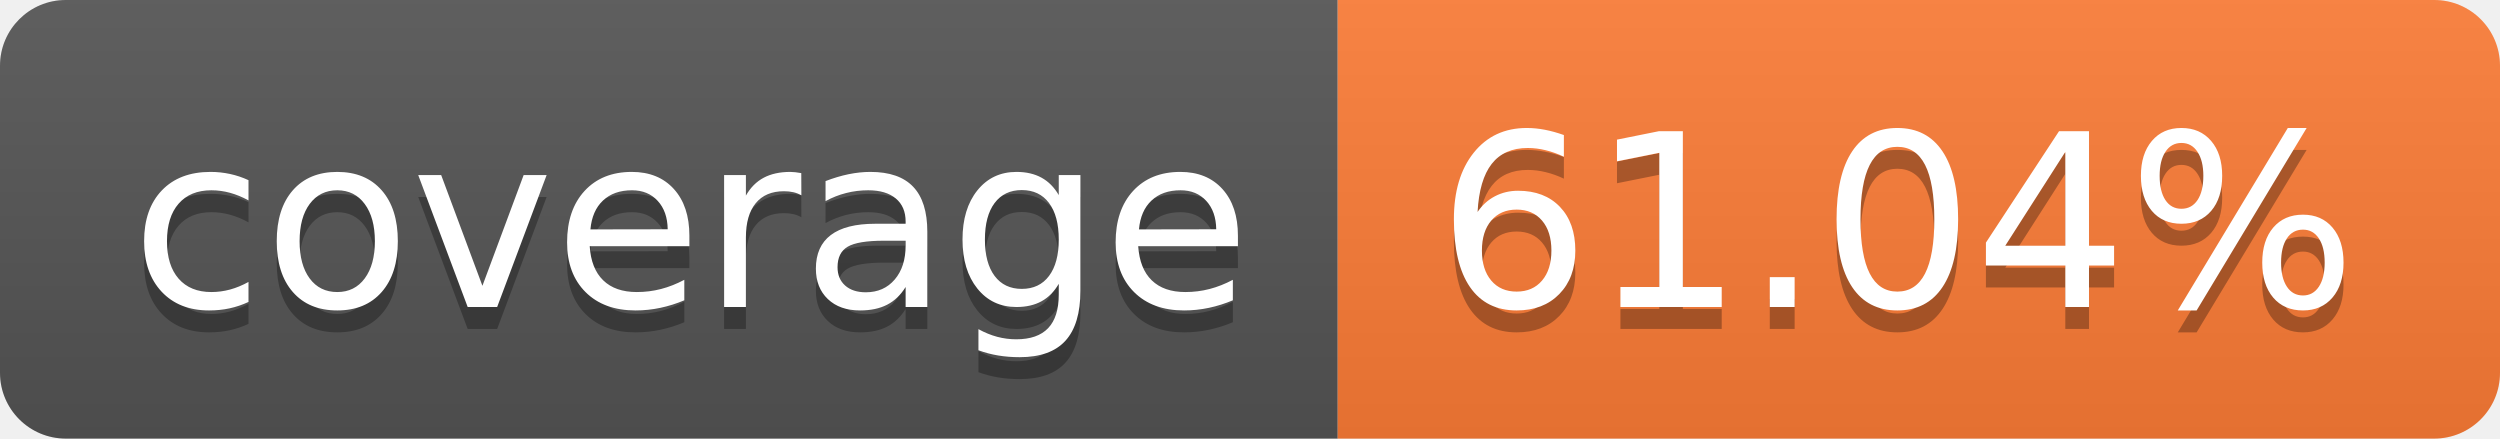
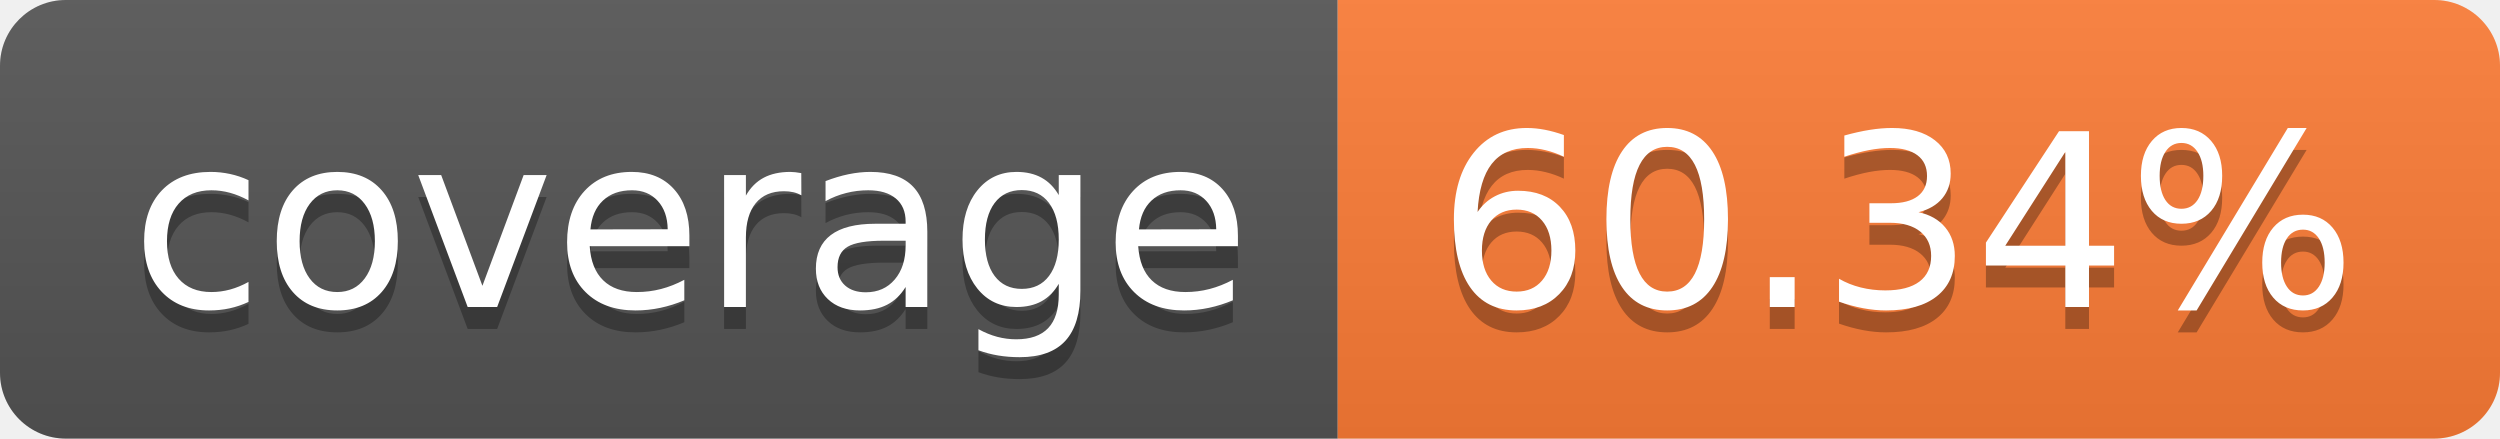
- <svg xmlns="http://www.w3.org/2000/svg" width="114" height="20" role="img" aria-label="coverage: 61.04%">
+ <svg xmlns="http://www.w3.org/2000/svg" width="114" height="20" role="img" aria-label="coverage: 60.34%">
  <linearGradient id="s" x2="0" y2="100%">
    <stop offset="0" stop-color="#bbb" stop-opacity=".1" />
    <stop offset="1" stop-opacity=".1" />
  </linearGradient>
  <clipPath id="r">
    <rect width="114" height="20" rx="3" fill="#fff" />
  </clipPath>
  <g clip-path="url(#r)">
    <rect width="61" height="20" fill="#555" />
    <rect x="61" width="53" height="20" fill="#fe7d37" />
    <rect width="114" height="20" fill="url(#s)" />
  </g>
  <g fill="#fff" text-anchor="middle" font-family="Verdana,Geneva,DejaVu Sans,sans-serif" text-rendering="geometricPrecision" font-size="110">
    <text aria-hidden="true" x="315" y="150" fill="#010101" fill-opacity=".3" transform="scale(.1)" textLength="510">coverage</text>
    <text x="315" y="140" transform="scale(.1)" fill="#fff" textLength="510">coverage</text>
-     <text aria-hidden="true" x="865" y="150" fill="#010101" fill-opacity=".3" transform="scale(.1)" textLength="430">61.04%</text>
-     <text x="865" y="140" transform="scale(.1)" fill="#fff" textLength="430">61.04%</text>
+     <text aria-hidden="true" x="865" y="150" fill="#010101" fill-opacity=".3" transform="scale(.1)" textLength="430">60.34%</text>
+     <text x="865" y="140" transform="scale(.1)" fill="#fff" textLength="430">60.34%</text>
  </g>
</svg>
